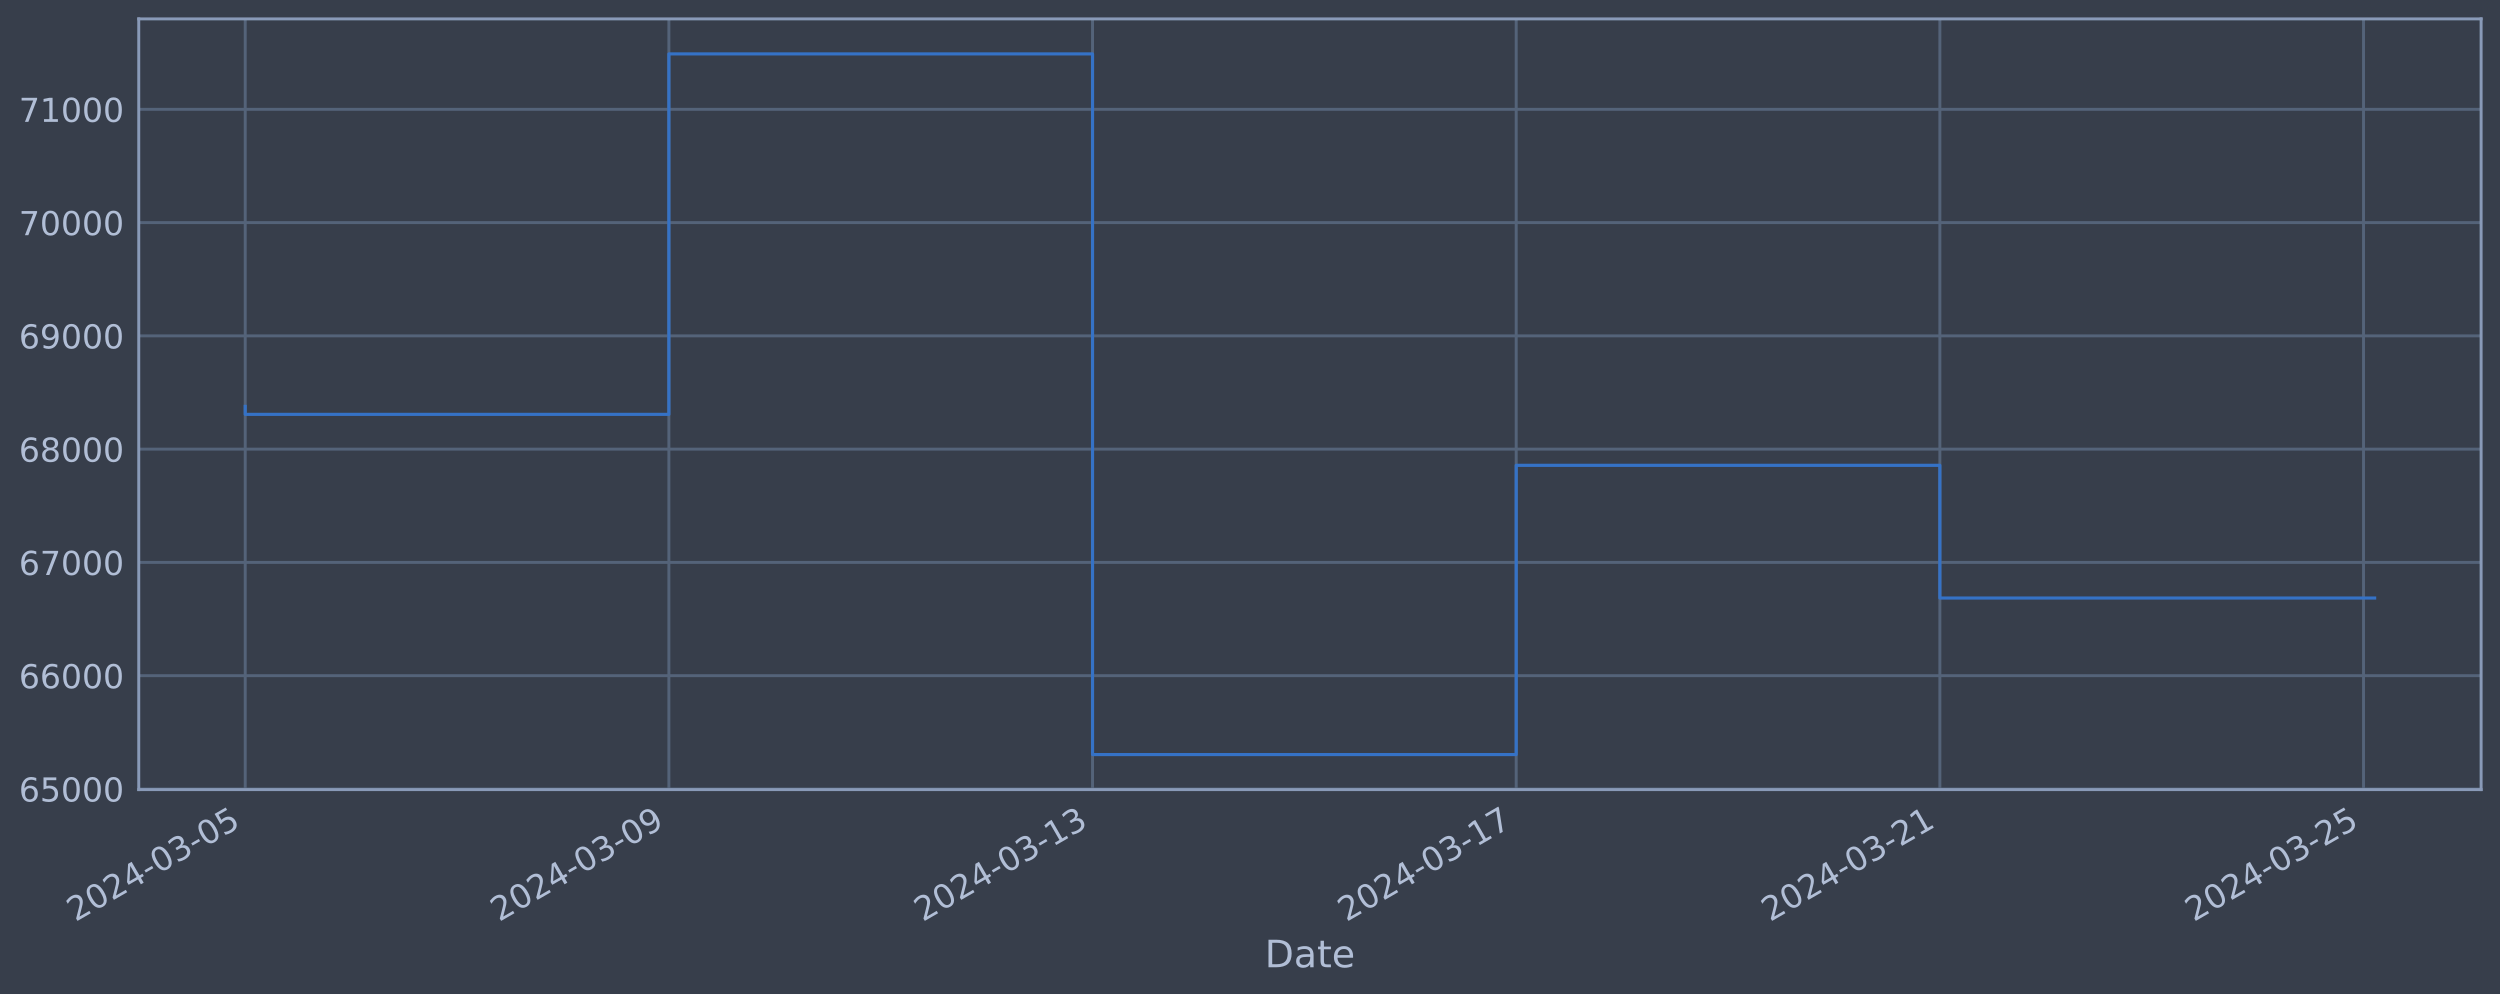
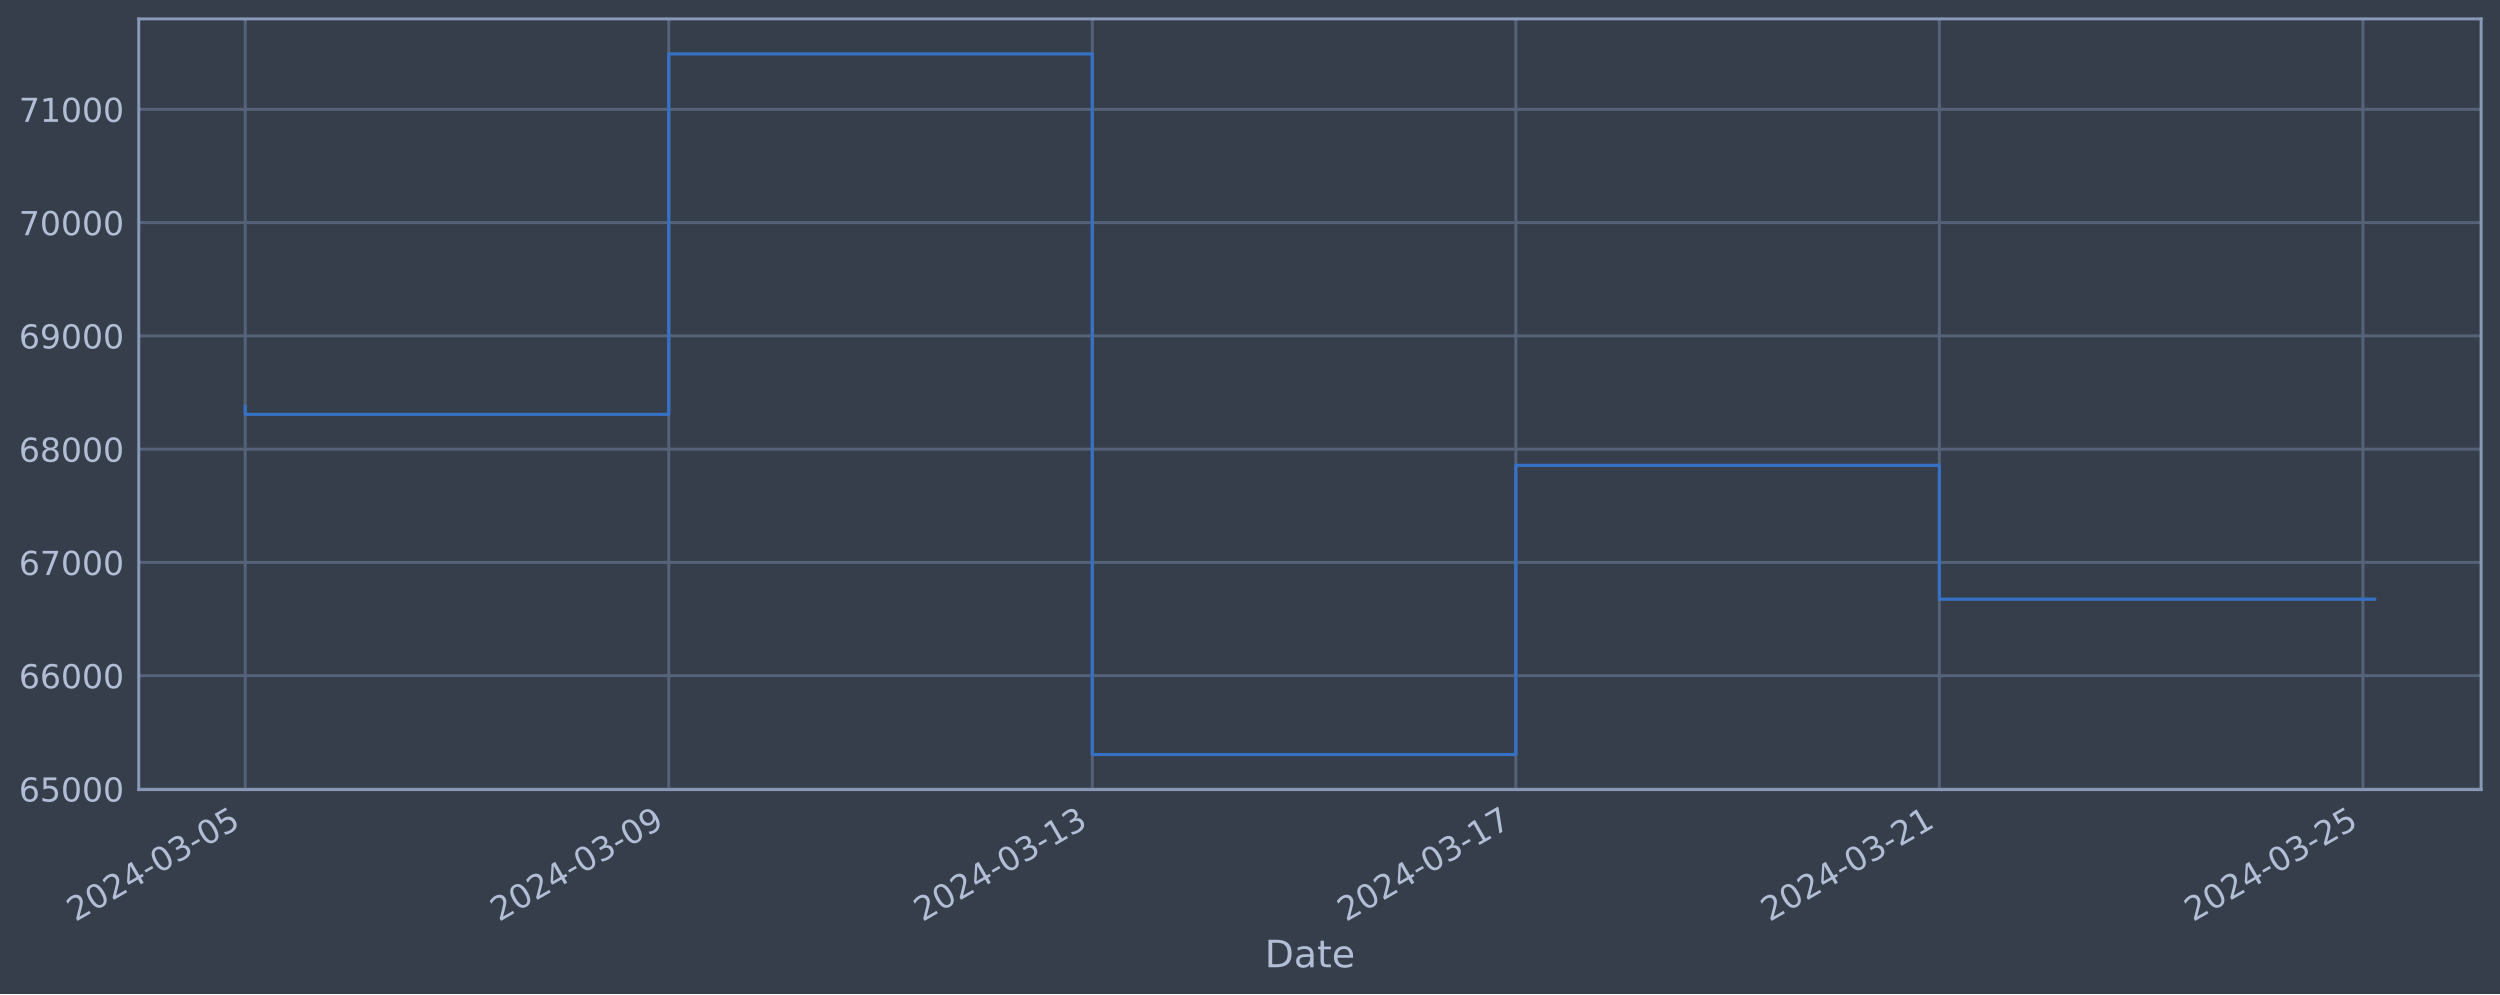
<svg xmlns="http://www.w3.org/2000/svg" xmlns:xlink="http://www.w3.org/1999/xlink" width="952.884pt" height="378.87pt" viewBox="0 0 952.884 378.87" version="1.1">
  <defs>
    <style type="text/css">*{stroke-linejoin: round; stroke-linecap: butt}</style>
  </defs>
  <g id="figure_1">
    <g id="patch_1">
      <path d="M 0 378.87  L 952.884 378.87  L 952.884 0  L 0 0  z " style="fill: #373e4b" />
    </g>
    <g id="axes_1">
      <g id="patch_2">
        <path d="M 52.884 300.96  L 945.684 300.96  L 945.684 7.2  L 52.884 7.2  z " style="fill: #373e4b" />
      </g>
      <g id="matplotlib.axis_1">
        <g id="xtick_1">
          <g id="line2d_1">
-             <path d="M 93.466 300.96  L 93.466 7.2  " clip-path="url(#p8987aea99e)" style="fill: none; stroke: #546379; stroke-width: 1.12; stroke-linecap: square" />
+             <path d="M 93.466 300.96  L 93.466 7.2  " clip-path="url(#p10189ed6a0)" style="fill: none; stroke: #546379; stroke-width: 1.12; stroke-linecap: square" />
          </g>
          <g id="line2d_2" />
          <g id="text_1">
            <g style="fill: #b1bed6" transform="translate(28.74006 351.4642) rotate(-30) scale(0.126 -0.126)">
              <defs>
                <path id="DejaVuSans-32" d="M 1228 531  L 3431 531  L 3431 0  L 469 0  L 469 531  Q 828 903 1448 1529  Q 2069 2156 2228 2338  Q 2531 2678 2651 2914  Q 2772 3150 2772 3378  Q 2772 3750 2511 3984  Q 2250 4219 1831 4219  Q 1534 4219 1204 4116  Q 875 4013 500 3803  L 500 4441  Q 881 4594 1212 4672  Q 1544 4750 1819 4750  Q 2544 4750 2975 4387  Q 3406 4025 3406 3419  Q 3406 3131 3298 2873  Q 3191 2616 2906 2266  Q 2828 2175 2409 1742  Q 1991 1309 1228 531  z " transform="scale(0.015625)" />
                <path id="DejaVuSans-30" d="M 2034 4250  Q 1547 4250 1301 3770  Q 1056 3291 1056 2328  Q 1056 1369 1301 889  Q 1547 409 2034 409  Q 2525 409 2770 889  Q 3016 1369 3016 2328  Q 3016 3291 2770 3770  Q 2525 4250 2034 4250  z M 2034 4750  Q 2819 4750 3233 4129  Q 3647 3509 3647 2328  Q 3647 1150 3233 529  Q 2819 -91 2034 -91  Q 1250 -91 836 529  Q 422 1150 422 2328  Q 422 3509 836 4129  Q 1250 4750 2034 4750  z " transform="scale(0.015625)" />
                <path id="DejaVuSans-34" d="M 2419 4116  L 825 1625  L 2419 1625  L 2419 4116  z M 2253 4666  L 3047 4666  L 3047 1625  L 3713 1625  L 3713 1100  L 3047 1100  L 3047 0  L 2419 0  L 2419 1100  L 313 1100  L 313 1709  L 2253 4666  z " transform="scale(0.015625)" />
                <path id="DejaVuSans-2d" d="M 313 2009  L 1997 2009  L 1997 1497  L 313 1497  L 313 2009  z " transform="scale(0.015625)" />
                <path id="DejaVuSans-33" d="M 2597 2516  Q 3050 2419 3304 2112  Q 3559 1806 3559 1356  Q 3559 666 3084 287  Q 2609 -91 1734 -91  Q 1441 -91 1130 -33  Q 819 25 488 141  L 488 750  Q 750 597 1062 519  Q 1375 441 1716 441  Q 2309 441 2620 675  Q 2931 909 2931 1356  Q 2931 1769 2642 2001  Q 2353 2234 1838 2234  L 1294 2234  L 1294 2753  L 1863 2753  Q 2328 2753 2575 2939  Q 2822 3125 2822 3475  Q 2822 3834 2567 4026  Q 2313 4219 1838 4219  Q 1578 4219 1281 4162  Q 984 4106 628 3988  L 628 4550  Q 988 4650 1302 4700  Q 1616 4750 1894 4750  Q 2613 4750 3031 4423  Q 3450 4097 3450 3541  Q 3450 3153 3228 2886  Q 3006 2619 2597 2516  z " transform="scale(0.015625)" />
                <path id="DejaVuSans-35" d="M 691 4666  L 3169 4666  L 3169 4134  L 1269 4134  L 1269 2991  Q 1406 3038 1543 3061  Q 1681 3084 1819 3084  Q 2600 3084 3056 2656  Q 3513 2228 3513 1497  Q 3513 744 3044 326  Q 2575 -91 1722 -91  Q 1428 -91 1123 -41  Q 819 9 494 109  L 494 744  Q 775 591 1075 516  Q 1375 441 1709 441  Q 2250 441 2565 725  Q 2881 1009 2881 1497  Q 2881 1984 2565 2268  Q 2250 2553 1709 2553  Q 1456 2553 1204 2497  Q 953 2441 691 2322  L 691 4666  z " transform="scale(0.015625)" />
              </defs>
              <use xlink:href="#DejaVuSans-32" />
              <use xlink:href="#DejaVuSans-30" x="63.623" />
              <use xlink:href="#DejaVuSans-32" x="127.246" />
              <use xlink:href="#DejaVuSans-34" x="190.869" />
              <use xlink:href="#DejaVuSans-2d" x="254.492" />
              <use xlink:href="#DejaVuSans-30" x="290.576" />
              <use xlink:href="#DejaVuSans-33" x="354.199" />
              <use xlink:href="#DejaVuSans-2d" x="417.822" />
              <use xlink:href="#DejaVuSans-30" x="453.906" />
              <use xlink:href="#DejaVuSans-35" x="517.529" />
            </g>
          </g>
        </g>
        <g id="xtick_2">
          <g id="line2d_3">
-             <path d="M 254.946 300.96  L 254.946 7.2  " clip-path="url(#p8987aea99e)" style="fill: none; stroke: #546379; stroke-width: 1.12; stroke-linecap: square" />
+             <path d="M 254.898 300.96  L 254.898 7.2  " clip-path="url(#p10189ed6a0)" style="fill: none; stroke: #546379; stroke-width: 1.12; stroke-linecap: square" />
          </g>
          <g id="line2d_4" />
          <g id="text_2">
-             <g style="fill: #b1bed6" transform="translate(190.22 351.4642) rotate(-30) scale(0.126 -0.126)">
+             <g style="fill: #b1bed6" transform="translate(190.1726 351.4642) rotate(-30) scale(0.126 -0.126)">
              <defs>
                <path id="DejaVuSans-39" d="M 703 97  L 703 672  Q 941 559 1184 500  Q 1428 441 1663 441  Q 2288 441 2617 861  Q 2947 1281 2994 2138  Q 2813 1869 2534 1725  Q 2256 1581 1919 1581  Q 1219 1581 811 2004  Q 403 2428 403 3163  Q 403 3881 828 4315  Q 1253 4750 1959 4750  Q 2769 4750 3195 4129  Q 3622 3509 3622 2328  Q 3622 1225 3098 567  Q 2575 -91 1691 -91  Q 1453 -91 1209 -44  Q 966 3 703 97  z M 1959 2075  Q 2384 2075 2632 2365  Q 2881 2656 2881 3163  Q 2881 3666 2632 3958  Q 2384 4250 1959 4250  Q 1534 4250 1286 3958  Q 1038 3666 1038 3163  Q 1038 2656 1286 2365  Q 1534 2075 1959 2075  z " transform="scale(0.015625)" />
              </defs>
              <use xlink:href="#DejaVuSans-32" />
              <use xlink:href="#DejaVuSans-30" x="63.623" />
              <use xlink:href="#DejaVuSans-32" x="127.246" />
              <use xlink:href="#DejaVuSans-34" x="190.869" />
              <use xlink:href="#DejaVuSans-2d" x="254.492" />
              <use xlink:href="#DejaVuSans-30" x="290.576" />
              <use xlink:href="#DejaVuSans-33" x="354.199" />
              <use xlink:href="#DejaVuSans-2d" x="417.822" />
              <use xlink:href="#DejaVuSans-30" x="453.906" />
              <use xlink:href="#DejaVuSans-39" x="517.529" />
            </g>
          </g>
        </g>
        <g id="xtick_3">
          <g id="line2d_5">
-             <path d="M 416.426 300.96  L 416.426 7.2  " clip-path="url(#p8987aea99e)" style="fill: none; stroke: #546379; stroke-width: 1.12; stroke-linecap: square" />
+             <path d="M 416.331 300.96  L 416.331 7.2  " clip-path="url(#p10189ed6a0)" style="fill: none; stroke: #546379; stroke-width: 1.12; stroke-linecap: square" />
          </g>
          <g id="line2d_6" />
          <g id="text_3">
-             <g style="fill: #b1bed6" transform="translate(351.7 351.4642) rotate(-30) scale(0.126 -0.126)">
+             <g style="fill: #b1bed6" transform="translate(351.6052 351.4642) rotate(-30) scale(0.126 -0.126)">
              <defs>
                <path id="DejaVuSans-31" d="M 794 531  L 1825 531  L 1825 4091  L 703 3866  L 703 4441  L 1819 4666  L 2450 4666  L 2450 531  L 3481 531  L 3481 0  L 794 0  L 794 531  z " transform="scale(0.015625)" />
              </defs>
              <use xlink:href="#DejaVuSans-32" />
              <use xlink:href="#DejaVuSans-30" x="63.623" />
              <use xlink:href="#DejaVuSans-32" x="127.246" />
              <use xlink:href="#DejaVuSans-34" x="190.869" />
              <use xlink:href="#DejaVuSans-2d" x="254.492" />
              <use xlink:href="#DejaVuSans-30" x="290.576" />
              <use xlink:href="#DejaVuSans-33" x="354.199" />
              <use xlink:href="#DejaVuSans-2d" x="417.822" />
              <use xlink:href="#DejaVuSans-31" x="453.906" />
              <use xlink:href="#DejaVuSans-33" x="517.529" />
            </g>
          </g>
        </g>
        <g id="xtick_4">
          <g id="line2d_7">
-             <path d="M 577.905 300.96  L 577.905 7.2  " clip-path="url(#p8987aea99e)" style="fill: none; stroke: #546379; stroke-width: 1.12; stroke-linecap: square" />
+             <path d="M 577.763 300.96  L 577.763 7.2  " clip-path="url(#p10189ed6a0)" style="fill: none; stroke: #546379; stroke-width: 1.12; stroke-linecap: square" />
          </g>
          <g id="line2d_8" />
          <g id="text_4">
-             <g style="fill: #b1bed6" transform="translate(513.18 351.4642) rotate(-30) scale(0.126 -0.126)">
+             <g style="fill: #b1bed6" transform="translate(513.0378 351.4642) rotate(-30) scale(0.126 -0.126)">
              <defs>
                <path id="DejaVuSans-37" d="M 525 4666  L 3525 4666  L 3525 4397  L 1831 0  L 1172 0  L 2766 4134  L 525 4134  L 525 4666  z " transform="scale(0.015625)" />
              </defs>
              <use xlink:href="#DejaVuSans-32" />
              <use xlink:href="#DejaVuSans-30" x="63.623" />
              <use xlink:href="#DejaVuSans-32" x="127.246" />
              <use xlink:href="#DejaVuSans-34" x="190.869" />
              <use xlink:href="#DejaVuSans-2d" x="254.492" />
              <use xlink:href="#DejaVuSans-30" x="290.576" />
              <use xlink:href="#DejaVuSans-33" x="354.199" />
              <use xlink:href="#DejaVuSans-2d" x="417.822" />
              <use xlink:href="#DejaVuSans-31" x="453.906" />
              <use xlink:href="#DejaVuSans-37" x="517.529" />
            </g>
          </g>
        </g>
        <g id="xtick_5">
          <g id="line2d_9">
-             <path d="M 739.385 300.96  L 739.385 7.2  " clip-path="url(#p8987aea99e)" style="fill: none; stroke: #546379; stroke-width: 1.12; stroke-linecap: square" />
+             <path d="M 739.196 300.96  L 739.196 7.2  " clip-path="url(#p10189ed6a0)" style="fill: none; stroke: #546379; stroke-width: 1.12; stroke-linecap: square" />
          </g>
          <g id="line2d_10" />
          <g id="text_5">
-             <g style="fill: #b1bed6" transform="translate(674.6599 351.4642) rotate(-30) scale(0.126 -0.126)">
+             <g style="fill: #b1bed6" transform="translate(674.4704 351.4642) rotate(-30) scale(0.126 -0.126)">
              <use xlink:href="#DejaVuSans-32" />
              <use xlink:href="#DejaVuSans-30" x="63.623" />
              <use xlink:href="#DejaVuSans-32" x="127.246" />
              <use xlink:href="#DejaVuSans-34" x="190.869" />
              <use xlink:href="#DejaVuSans-2d" x="254.492" />
              <use xlink:href="#DejaVuSans-30" x="290.576" />
              <use xlink:href="#DejaVuSans-33" x="354.199" />
              <use xlink:href="#DejaVuSans-2d" x="417.822" />
              <use xlink:href="#DejaVuSans-32" x="453.906" />
              <use xlink:href="#DejaVuSans-31" x="517.529" />
            </g>
          </g>
        </g>
        <g id="xtick_6">
          <g id="line2d_11">
-             <path d="M 900.865 300.96  L 900.865 7.2  " clip-path="url(#p8987aea99e)" style="fill: none; stroke: #546379; stroke-width: 1.12; stroke-linecap: square" />
+             <path d="M 900.628 300.96  L 900.628 7.2  " clip-path="url(#p10189ed6a0)" style="fill: none; stroke: #546379; stroke-width: 1.12; stroke-linecap: square" />
          </g>
          <g id="line2d_12" />
          <g id="text_6">
-             <g style="fill: #b1bed6" transform="translate(836.1399 351.4642) rotate(-30) scale(0.126 -0.126)">
+             <g style="fill: #b1bed6" transform="translate(835.9029 351.4642) rotate(-30) scale(0.126 -0.126)">
              <use xlink:href="#DejaVuSans-32" />
              <use xlink:href="#DejaVuSans-30" x="63.623" />
              <use xlink:href="#DejaVuSans-32" x="127.246" />
              <use xlink:href="#DejaVuSans-34" x="190.869" />
              <use xlink:href="#DejaVuSans-2d" x="254.492" />
              <use xlink:href="#DejaVuSans-30" x="290.576" />
              <use xlink:href="#DejaVuSans-33" x="354.199" />
              <use xlink:href="#DejaVuSans-2d" x="417.822" />
              <use xlink:href="#DejaVuSans-32" x="453.906" />
              <use xlink:href="#DejaVuSans-35" x="517.529" />
            </g>
          </g>
        </g>
        <g id="text_7">
          <g style="fill: #b1bed6" transform="translate(482.0746 368.6753) scale(0.144 -0.144)">
            <defs>
              <path id="DejaVuSans-44" d="M 1259 4147  L 1259 519  L 2022 519  Q 2988 519 3436 956  Q 3884 1394 3884 2338  Q 3884 3275 3436 3711  Q 2988 4147 2022 4147  L 1259 4147  z M 628 4666  L 1925 4666  Q 3281 4666 3915 4102  Q 4550 3538 4550 2338  Q 4550 1131 3912 565  Q 3275 0 1925 0  L 628 0  L 628 4666  z " transform="scale(0.015625)" />
              <path id="DejaVuSans-61" d="M 2194 1759  Q 1497 1759 1228 1600  Q 959 1441 959 1056  Q 959 750 1161 570  Q 1363 391 1709 391  Q 2188 391 2477 730  Q 2766 1069 2766 1631  L 2766 1759  L 2194 1759  z M 3341 1997  L 3341 0  L 2766 0  L 2766 531  Q 2569 213 2275 61  Q 1981 -91 1556 -91  Q 1019 -91 701 211  Q 384 513 384 1019  Q 384 1609 779 1909  Q 1175 2209 1959 2209  L 2766 2209  L 2766 2266  Q 2766 2663 2505 2880  Q 2244 3097 1772 3097  Q 1472 3097 1187 3025  Q 903 2953 641 2809  L 641 3341  Q 956 3463 1253 3523  Q 1550 3584 1831 3584  Q 2591 3584 2966 3190  Q 3341 2797 3341 1997  z " transform="scale(0.015625)" />
              <path id="DejaVuSans-74" d="M 1172 4494  L 1172 3500  L 2356 3500  L 2356 3053  L 1172 3053  L 1172 1153  Q 1172 725 1289 603  Q 1406 481 1766 481  L 2356 481  L 2356 0  L 1766 0  Q 1100 0 847 248  Q 594 497 594 1153  L 594 3053  L 172 3053  L 172 3500  L 594 3500  L 594 4494  L 1172 4494  z " transform="scale(0.015625)" />
              <path id="DejaVuSans-65" d="M 3597 1894  L 3597 1613  L 953 1613  Q 991 1019 1311 708  Q 1631 397 2203 397  Q 2534 397 2845 478  Q 3156 559 3463 722  L 3463 178  Q 3153 47 2828 -22  Q 2503 -91 2169 -91  Q 1331 -91 842 396  Q 353 884 353 1716  Q 353 2575 817 3079  Q 1281 3584 2069 3584  Q 2775 3584 3186 3129  Q 3597 2675 3597 1894  z M 3022 2063  Q 3016 2534 2758 2815  Q 2500 3097 2075 3097  Q 1594 3097 1305 2825  Q 1016 2553 972 2059  L 3022 2063  z " transform="scale(0.015625)" />
            </defs>
            <use xlink:href="#DejaVuSans-44" />
            <use xlink:href="#DejaVuSans-61" x="77.002" />
            <use xlink:href="#DejaVuSans-74" x="138.281" />
            <use xlink:href="#DejaVuSans-65" x="177.49" />
          </g>
        </g>
      </g>
      <g id="matplotlib.axis_2">
        <g id="ytick_1">
          <g id="line2d_13">
-             <path d="M 52.884 300.718  L 945.684 300.718  " clip-path="url(#p8987aea99e)" style="fill: none; stroke: #546379; stroke-width: 1.12; stroke-linecap: square" />
+             <path d="M 52.884 300.718  L 945.684 300.718  " clip-path="url(#p10189ed6a0)" style="fill: none; stroke: #546379; stroke-width: 1.12; stroke-linecap: square" />
          </g>
          <g id="line2d_14" />
          <g id="text_8">
            <g style="fill: #b1bed6" transform="translate(7.2 305.5049) scale(0.126 -0.126)">
              <defs>
                <path id="DejaVuSans-36" d="M 2113 2584  Q 1688 2584 1439 2293  Q 1191 2003 1191 1497  Q 1191 994 1439 701  Q 1688 409 2113 409  Q 2538 409 2786 701  Q 3034 994 3034 1497  Q 3034 2003 2786 2293  Q 2538 2584 2113 2584  z M 3366 4563  L 3366 3988  Q 3128 4100 2886 4159  Q 2644 4219 2406 4219  Q 1781 4219 1451 3797  Q 1122 3375 1075 2522  Q 1259 2794 1537 2939  Q 1816 3084 2150 3084  Q 2853 3084 3261 2657  Q 3669 2231 3669 1497  Q 3669 778 3244 343  Q 2819 -91 2113 -91  Q 1303 -91 875 529  Q 447 1150 447 2328  Q 447 3434 972 4092  Q 1497 4750 2381 4750  Q 2619 4750 2861 4703  Q 3103 4656 3366 4563  z " transform="scale(0.015625)" />
              </defs>
              <use xlink:href="#DejaVuSans-36" />
              <use xlink:href="#DejaVuSans-35" x="63.623" />
              <use xlink:href="#DejaVuSans-30" x="127.246" />
              <use xlink:href="#DejaVuSans-30" x="190.869" />
              <use xlink:href="#DejaVuSans-30" x="254.492" />
            </g>
          </g>
        </g>
        <g id="ytick_2">
          <g id="line2d_15">
-             <path d="M 52.884 257.544  L 945.684 257.544  " clip-path="url(#p8987aea99e)" style="fill: none; stroke: #546379; stroke-width: 1.12; stroke-linecap: square" />
+             <path d="M 52.884 257.544  L 945.684 257.544  " clip-path="url(#p10189ed6a0)" style="fill: none; stroke: #546379; stroke-width: 1.12; stroke-linecap: square" />
          </g>
          <g id="line2d_16" />
          <g id="text_9">
            <g style="fill: #b1bed6" transform="translate(7.2 262.331) scale(0.126 -0.126)">
              <use xlink:href="#DejaVuSans-36" />
              <use xlink:href="#DejaVuSans-36" x="63.623" />
              <use xlink:href="#DejaVuSans-30" x="127.246" />
              <use xlink:href="#DejaVuSans-30" x="190.869" />
              <use xlink:href="#DejaVuSans-30" x="254.492" />
            </g>
          </g>
        </g>
        <g id="ytick_3">
          <g id="line2d_17">
-             <path d="M 52.884 214.37  L 945.684 214.37  " clip-path="url(#p8987aea99e)" style="fill: none; stroke: #546379; stroke-width: 1.12; stroke-linecap: square" />
+             <path d="M 52.884 214.37  L 945.684 214.37  " clip-path="url(#p10189ed6a0)" style="fill: none; stroke: #546379; stroke-width: 1.12; stroke-linecap: square" />
          </g>
          <g id="line2d_18" />
          <g id="text_10">
            <g style="fill: #b1bed6" transform="translate(7.2 219.157) scale(0.126 -0.126)">
              <use xlink:href="#DejaVuSans-36" />
              <use xlink:href="#DejaVuSans-37" x="63.623" />
              <use xlink:href="#DejaVuSans-30" x="127.246" />
              <use xlink:href="#DejaVuSans-30" x="190.869" />
              <use xlink:href="#DejaVuSans-30" x="254.492" />
            </g>
          </g>
        </g>
        <g id="ytick_4">
          <g id="line2d_19">
-             <path d="M 52.884 171.196  L 945.684 171.196  " clip-path="url(#p8987aea99e)" style="fill: none; stroke: #546379; stroke-width: 1.12; stroke-linecap: square" />
+             <path d="M 52.884 171.196  L 945.684 171.196  " clip-path="url(#p10189ed6a0)" style="fill: none; stroke: #546379; stroke-width: 1.12; stroke-linecap: square" />
          </g>
          <g id="line2d_20" />
          <g id="text_11">
            <g style="fill: #b1bed6" transform="translate(7.2 175.9831) scale(0.126 -0.126)">
              <defs>
                <path id="DejaVuSans-38" d="M 2034 2216  Q 1584 2216 1326 1975  Q 1069 1734 1069 1313  Q 1069 891 1326 650  Q 1584 409 2034 409  Q 2484 409 2743 651  Q 3003 894 3003 1313  Q 3003 1734 2745 1975  Q 2488 2216 2034 2216  z M 1403 2484  Q 997 2584 770 2862  Q 544 3141 544 3541  Q 544 4100 942 4425  Q 1341 4750 2034 4750  Q 2731 4750 3128 4425  Q 3525 4100 3525 3541  Q 3525 3141 3298 2862  Q 3072 2584 2669 2484  Q 3125 2378 3379 2068  Q 3634 1759 3634 1313  Q 3634 634 3220 271  Q 2806 -91 2034 -91  Q 1263 -91 848 271  Q 434 634 434 1313  Q 434 1759 690 2068  Q 947 2378 1403 2484  z M 1172 3481  Q 1172 3119 1398 2916  Q 1625 2713 2034 2713  Q 2441 2713 2670 2916  Q 2900 3119 2900 3481  Q 2900 3844 2670 4047  Q 2441 4250 2034 4250  Q 1625 4250 1398 4047  Q 1172 3844 1172 3481  z " transform="scale(0.015625)" />
              </defs>
              <use xlink:href="#DejaVuSans-36" />
              <use xlink:href="#DejaVuSans-38" x="63.623" />
              <use xlink:href="#DejaVuSans-30" x="127.246" />
              <use xlink:href="#DejaVuSans-30" x="190.869" />
              <use xlink:href="#DejaVuSans-30" x="254.492" />
            </g>
          </g>
        </g>
        <g id="ytick_5">
          <g id="line2d_21">
-             <path d="M 52.884 128.022  L 945.684 128.022  " clip-path="url(#p8987aea99e)" style="fill: none; stroke: #546379; stroke-width: 1.12; stroke-linecap: square" />
+             <path d="M 52.884 128.022  L 945.684 128.022  " clip-path="url(#p10189ed6a0)" style="fill: none; stroke: #546379; stroke-width: 1.12; stroke-linecap: square" />
          </g>
          <g id="line2d_22" />
          <g id="text_12">
            <g style="fill: #b1bed6" transform="translate(7.2 132.8092) scale(0.126 -0.126)">
              <use xlink:href="#DejaVuSans-36" />
              <use xlink:href="#DejaVuSans-39" x="63.623" />
              <use xlink:href="#DejaVuSans-30" x="127.246" />
              <use xlink:href="#DejaVuSans-30" x="190.869" />
              <use xlink:href="#DejaVuSans-30" x="254.492" />
            </g>
          </g>
        </g>
        <g id="ytick_6">
          <g id="line2d_23">
-             <path d="M 52.884 84.848  L 945.684 84.848  " clip-path="url(#p8987aea99e)" style="fill: none; stroke: #546379; stroke-width: 1.12; stroke-linecap: square" />
+             <path d="M 52.884 84.848  L 945.684 84.848  " clip-path="url(#p10189ed6a0)" style="fill: none; stroke: #546379; stroke-width: 1.12; stroke-linecap: square" />
          </g>
          <g id="line2d_24" />
          <g id="text_13">
            <g style="fill: #b1bed6" transform="translate(7.2 89.63523) scale(0.126 -0.126)">
              <use xlink:href="#DejaVuSans-37" />
              <use xlink:href="#DejaVuSans-30" x="63.623" />
              <use xlink:href="#DejaVuSans-30" x="127.246" />
              <use xlink:href="#DejaVuSans-30" x="190.869" />
              <use xlink:href="#DejaVuSans-30" x="254.492" />
            </g>
          </g>
        </g>
        <g id="ytick_7">
          <g id="line2d_25">
-             <path d="M 52.884 41.674  L 945.684 41.674  " clip-path="url(#p8987aea99e)" style="fill: none; stroke: #546379; stroke-width: 1.12; stroke-linecap: square" />
+             <path d="M 52.884 41.674  L 945.684 41.674  " clip-path="url(#p10189ed6a0)" style="fill: none; stroke: #546379; stroke-width: 1.12; stroke-linecap: square" />
          </g>
          <g id="line2d_26" />
          <g id="text_14">
            <g style="fill: #b1bed6" transform="translate(7.2 46.4613) scale(0.126 -0.126)">
              <use xlink:href="#DejaVuSans-37" />
              <use xlink:href="#DejaVuSans-31" x="63.623" />
              <use xlink:href="#DejaVuSans-30" x="127.246" />
              <use xlink:href="#DejaVuSans-30" x="190.869" />
              <use xlink:href="#DejaVuSans-30" x="254.492" />
            </g>
          </g>
        </g>
      </g>
      <g id="line2d_27">
-         <path d="M 93.466 154.891  L 93.466 157.946  L 254.946 157.946  L 254.946 20.553  L 416.426 20.553  L 416.426 287.607  L 577.905 287.607  L 577.905 177.362  L 739.385 177.362  L 739.385 227.935  L 905.102 227.935  " clip-path="url(#p8987aea99e)" style="fill: none; stroke: #3572c6; stroke-width: 1.2; stroke-linecap: square" />
+         <path d="M 93.466 154.891  L 93.466 157.946  L 254.898 157.946  L 254.898 20.553  L 416.331 20.553  L 416.331 287.607  L 577.763 287.607  L 577.763 177.362  L 739.196 177.362  L 739.196 228.386  L 905.102 228.386  " clip-path="url(#p10189ed6a0)" style="fill: none; stroke: #3572c6; stroke-width: 1.2; stroke-linecap: square" />
      </g>
      <g id="patch_3">
        <path d="M 52.884 300.96  L 52.884 7.2  " style="fill: none; stroke: #899ab8; stroke-width: 1.12; stroke-linejoin: miter; stroke-linecap: square" />
      </g>
      <g id="patch_4">
        <path d="M 945.684 300.96  L 945.684 7.2  " style="fill: none; stroke: #899ab8; stroke-width: 1.12; stroke-linejoin: miter; stroke-linecap: square" />
      </g>
      <g id="patch_5">
        <path d="M 52.884 300.96  L 945.684 300.96  " style="fill: none; stroke: #899ab8; stroke-width: 1.12; stroke-linejoin: miter; stroke-linecap: square" />
      </g>
      <g id="patch_6">
        <path d="M 52.884 7.2  L 945.684 7.2  " style="fill: none; stroke: #899ab8; stroke-width: 1.12; stroke-linejoin: miter; stroke-linecap: square" />
      </g>
    </g>
  </g>
  <defs>
-     <clipPath id="p8987aea99e">
+     <clipPath id="p10189ed6a0">
      <rect x="52.884" y="7.2" width="892.8" height="293.76" />
    </clipPath>
  </defs>
</svg>
